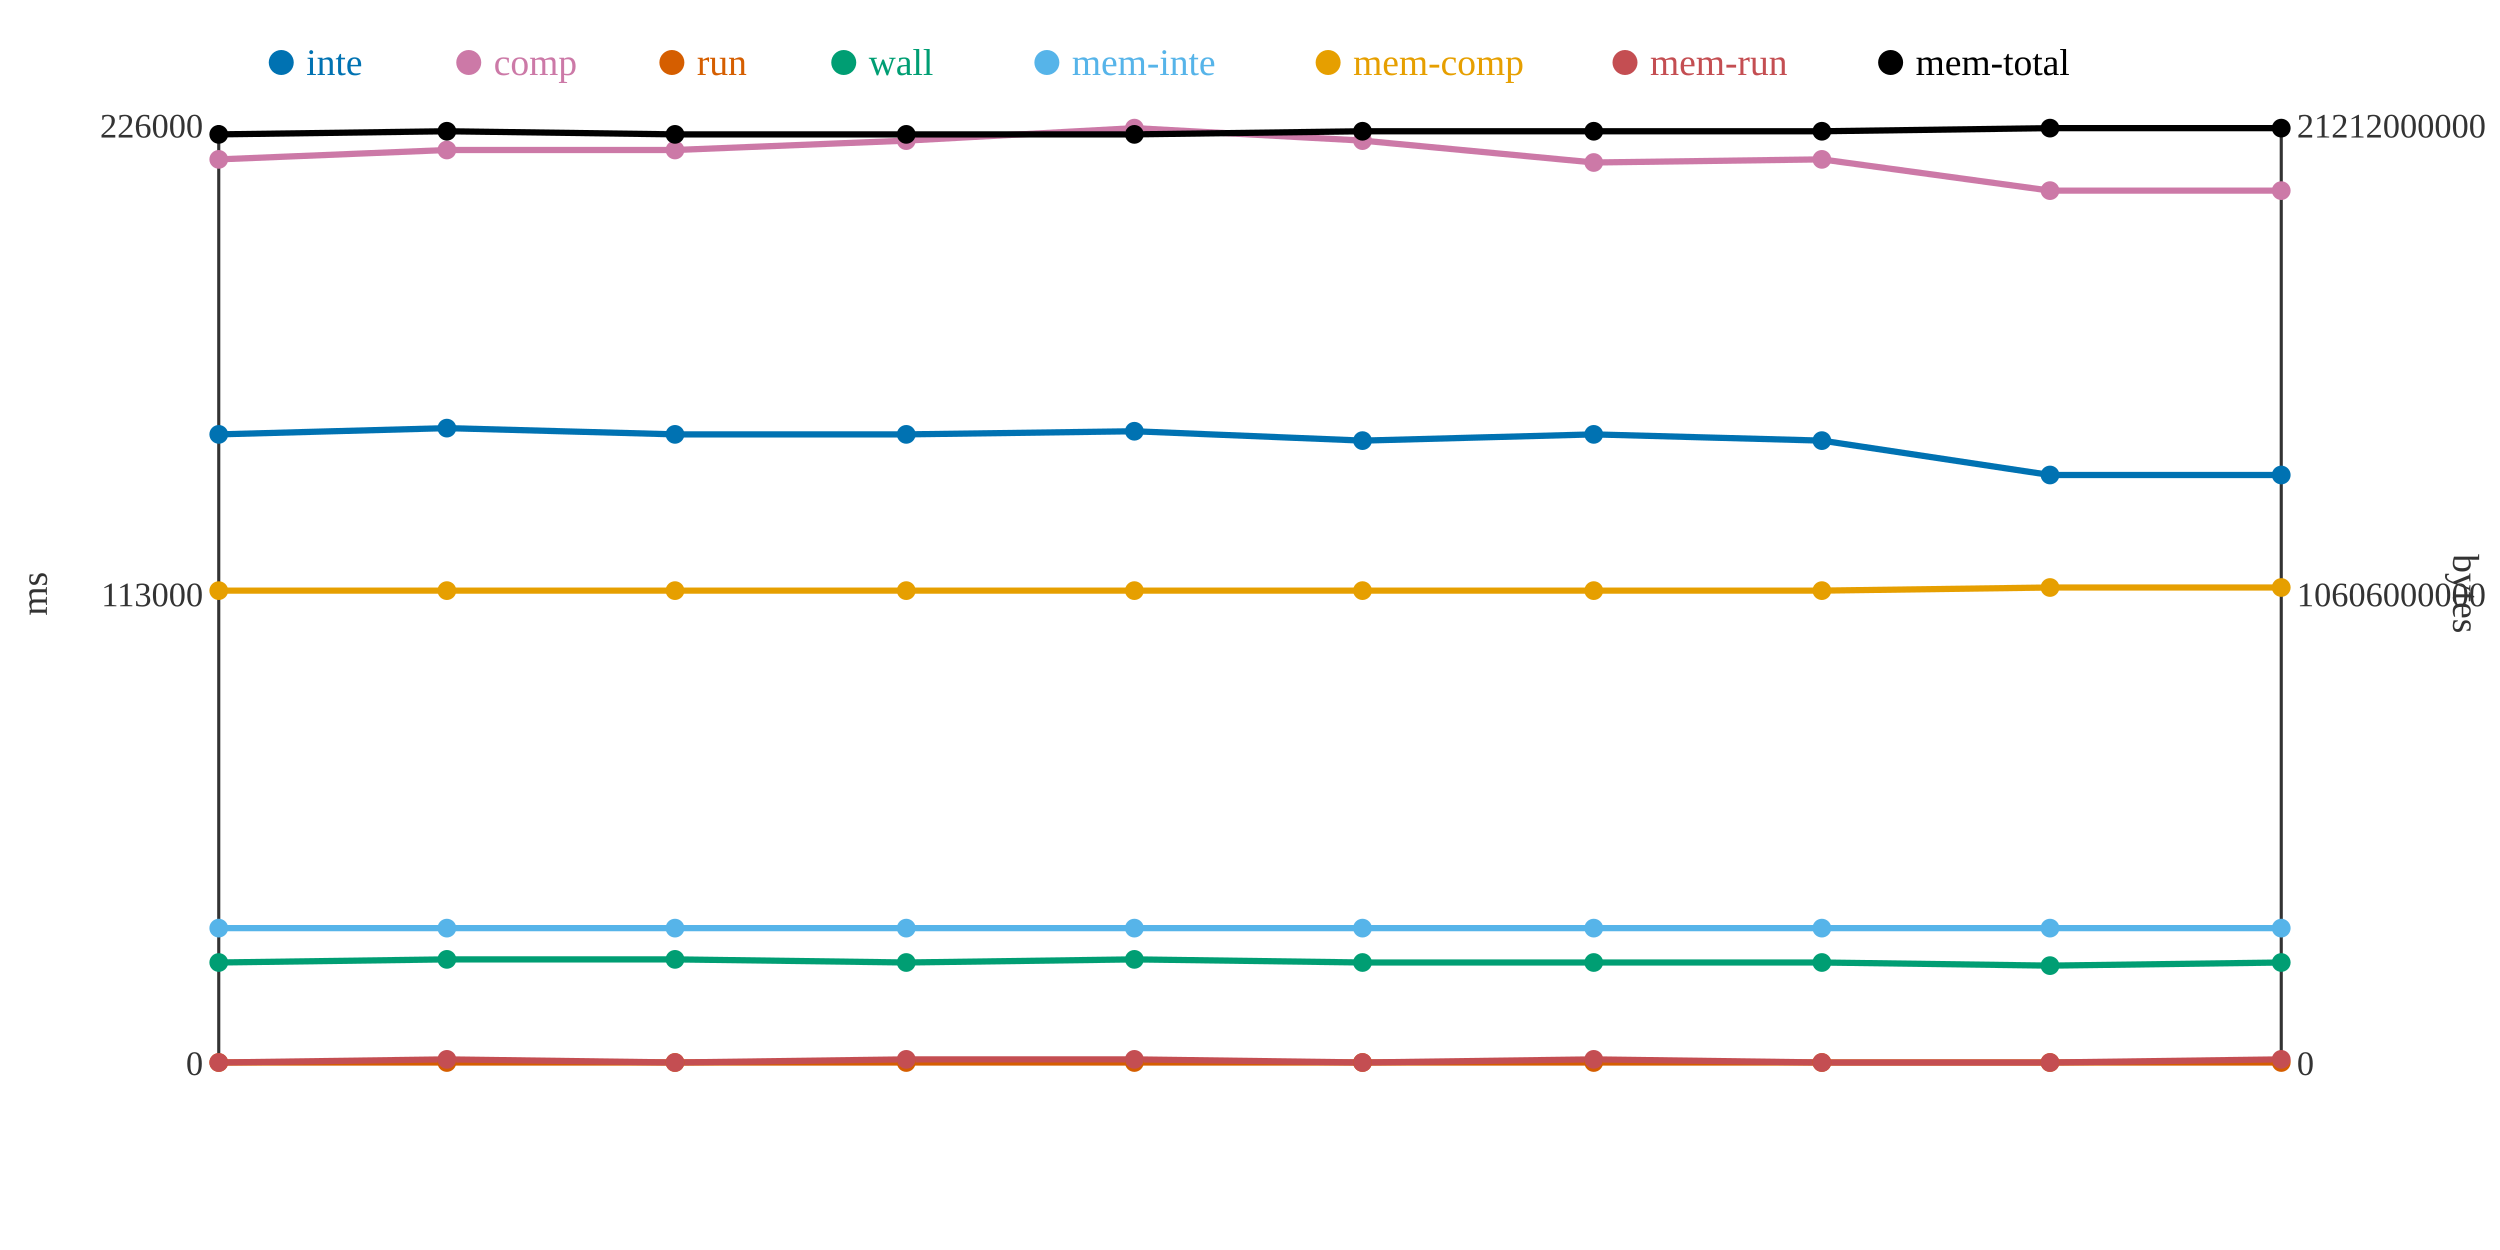
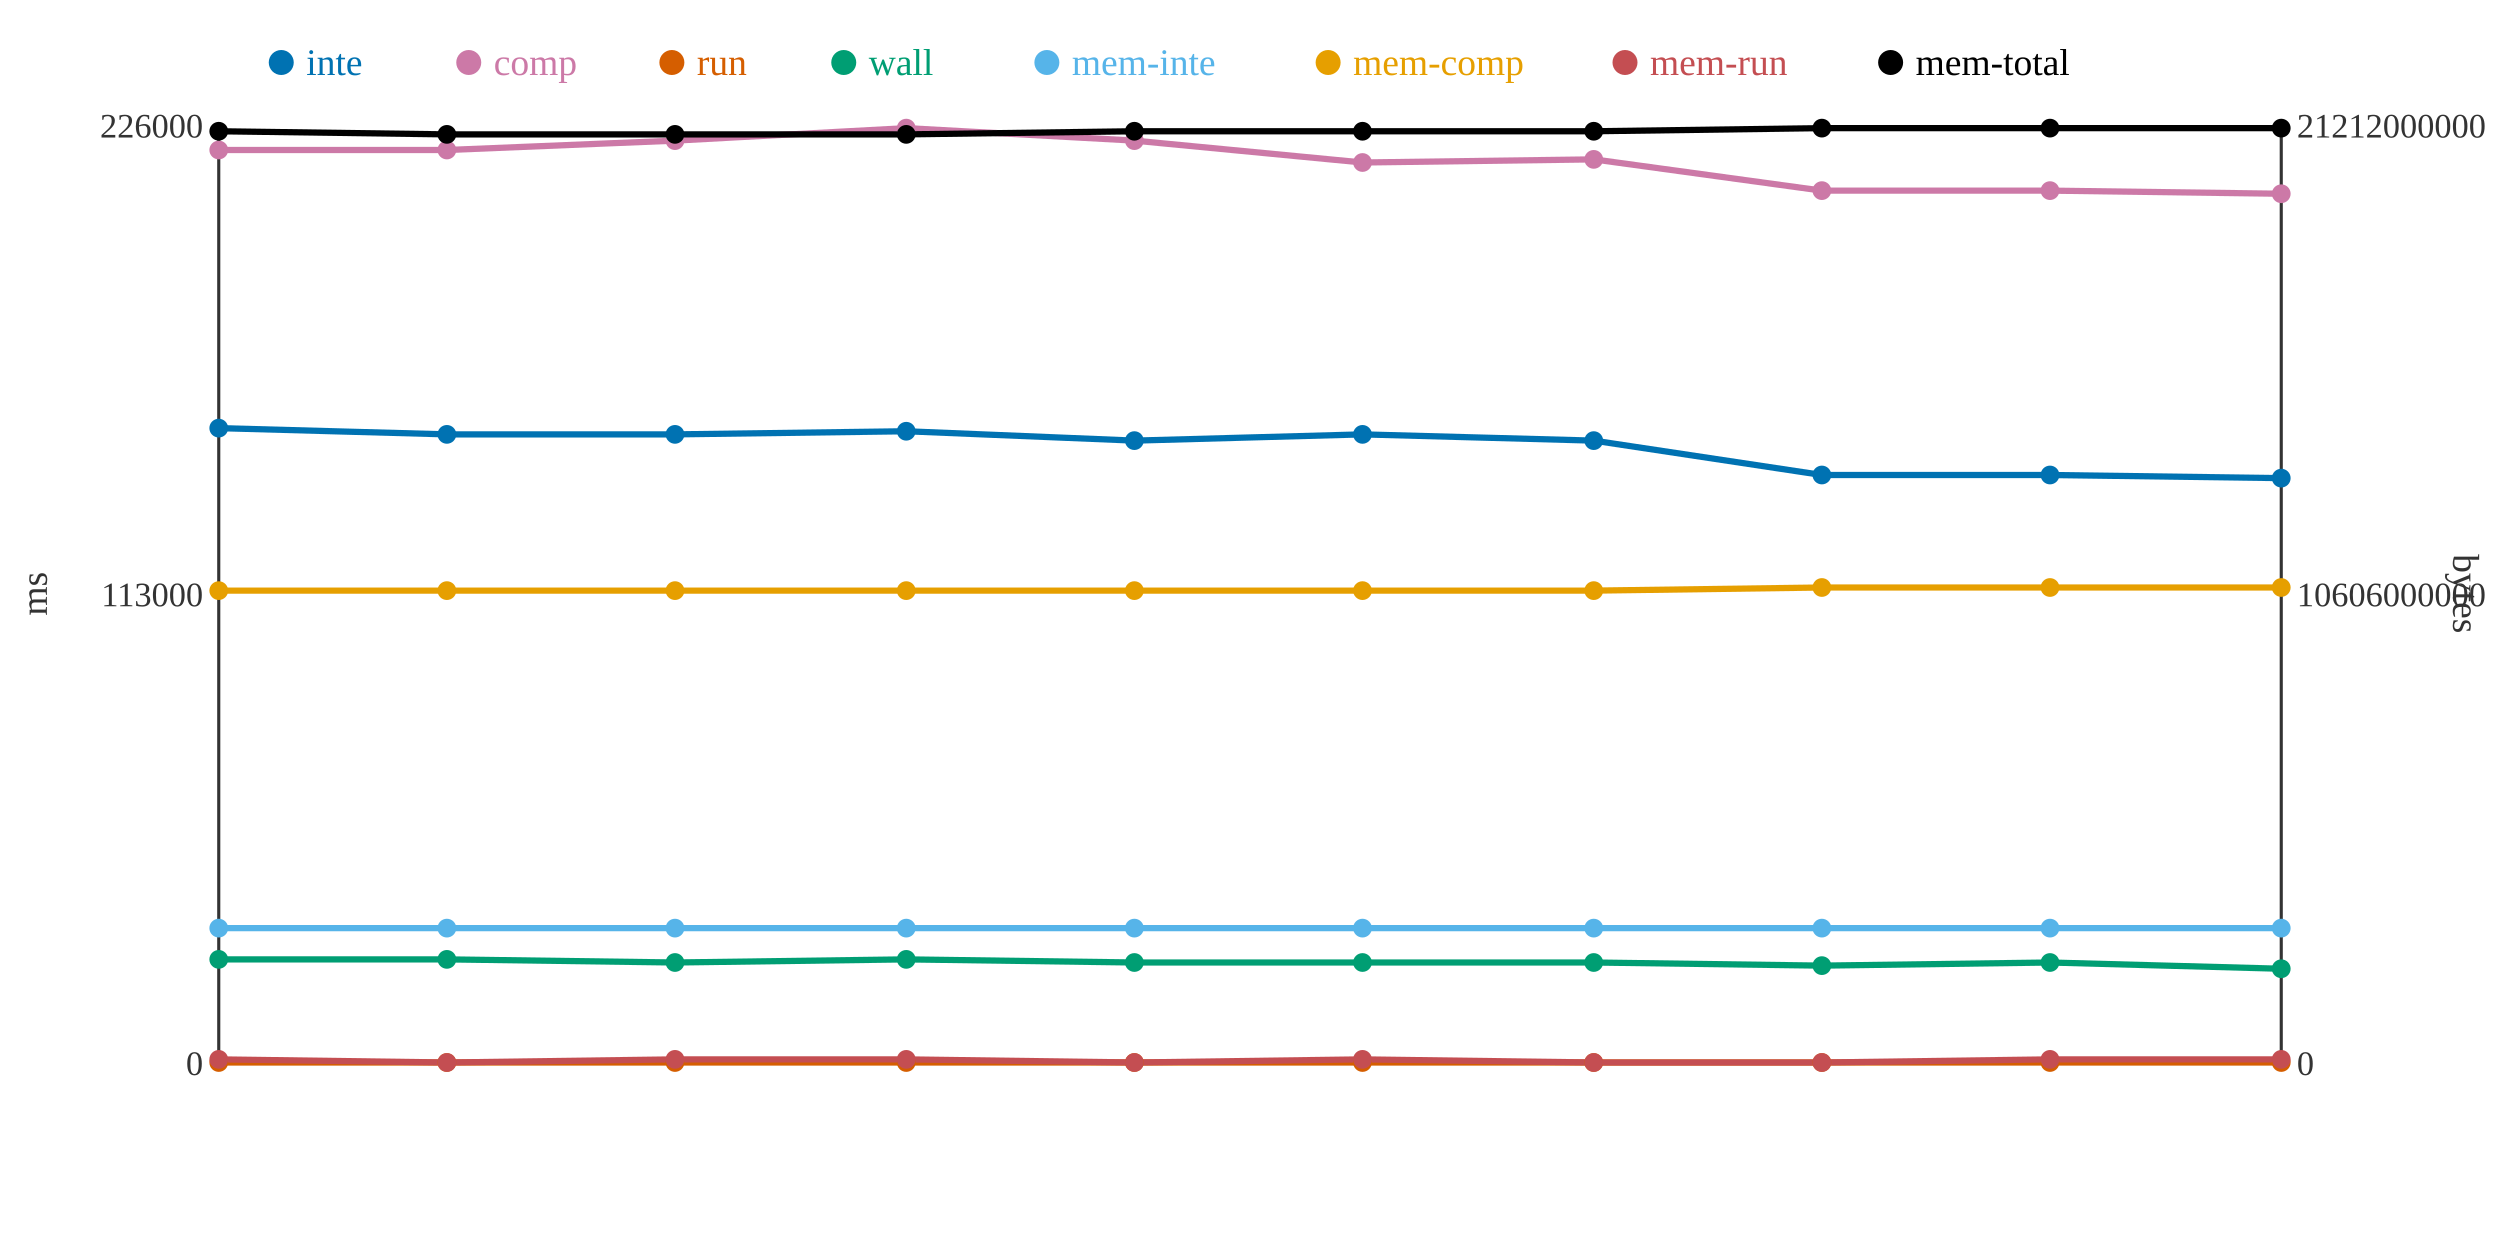
<svg xmlns="http://www.w3.org/2000/svg" width="800" height="400">
  <rect width="800" height="400" fill="white" />
  <line x1="70" y1="40" x2="70" y2="340" stroke="#333" stroke-width="1" />
  <line x1="70" y1="340" x2="730" y2="340" stroke="#333" stroke-width="1" />
  <line x1="730" y1="40" x2="730" y2="340" stroke="#333" stroke-width="1" />
  <text x="65" y="344" text-anchor="end" font-size="11" fill="#333">0</text>
  <text x="65" y="194" text-anchor="end" font-size="11" fill="#333">113000</text>
  <text x="65" y="44" text-anchor="end" font-size="11" fill="#333">226000</text>
  <text x="15" y="190" text-anchor="middle" font-size="12" fill="#333" transform="rotate(-90 15 190)">ms</text>
  <text x="735" y="344" text-anchor="start" font-size="11" fill="#333">0</text>
  <text x="735" y="194" text-anchor="start" font-size="11" fill="#333">10606000000</text>
  <text x="735" y="44" text-anchor="start" font-size="11" fill="#333">21212000000</text>
  <text x="785" y="190" text-anchor="middle" font-size="12" fill="#333" transform="rotate(90 785 190)">bytes</text>
-   <polyline points="70,139 143,137 216,139 290,139 363,138 436,141 510,139 583,141 656,152 730,152" fill="none" stroke="#0072B2" stroke-width="2" />
-   <polyline points="70,51 143,48 216,48 290,45 363,41 436,45 510,52 583,51 656,61 730,61" fill="none" stroke="#CC79A7" stroke-width="2" />
+   <polyline points="70,137 143,139 216,139 290,138 363,141 436,139 510,141 583,152 656,152 730,153" fill="none" stroke="#0072B2" stroke-width="2" />
+   <polyline points="70,48 143,48 216,45 290,41 363,45 436,52 510,51 583,61 656,61 730,62" fill="none" stroke="#CC79A7" stroke-width="2" />
  <polyline points="70,340 143,340 216,340 290,340 363,340 436,340 510,340 583,340 656,340 730,340" fill="none" stroke="#D55E00" stroke-width="2" />
-   <polyline points="70,308 143,307 216,307 290,308 363,307 436,308 510,308 583,308 656,309 730,308" fill="none" stroke="#009E73" stroke-width="2" />
+   <polyline points="70,307 143,307 216,308 290,307 363,308 436,308 510,308 583,309 656,308 730,310" fill="none" stroke="#009E73" stroke-width="2" />
  <polyline points="70,297 143,297 216,297 290,297 363,297 436,297 510,297 583,297 656,297 730,297" fill="none" stroke="#56B4E9" stroke-width="2" />
-   <polyline points="70,189 143,189 216,189 290,189 363,189 436,189 510,189 583,189 656,188 730,188" fill="none" stroke="#E69F00" stroke-width="2" />
-   <polyline points="70,340 143,339 216,340 290,339 363,339 436,340 510,339 583,340 656,340 730,339" fill="none" stroke="#C44E52" stroke-width="2" />
-   <polyline points="70,43 143,42 216,43 290,43 363,43 436,42 510,42 583,42 656,41 730,41" fill="none" stroke="#000000" stroke-width="2" />
-   <circle cx="70" cy="139" r="3" fill="#0072B2" />
-   <circle cx="70" cy="51" r="3" fill="#CC79A7" />
+   <polyline points="70,189 143,189 216,189 290,189 363,189 436,189 510,189 583,188 656,188 730,188" fill="none" stroke="#E69F00" stroke-width="2" />
+   <polyline points="70,339 143,340 216,339 290,339 363,340 436,339 510,340 583,340 656,339 730,339" fill="none" stroke="#C44E52" stroke-width="2" />
+   <polyline points="70,42 143,43 216,43 290,43 363,42 436,42 510,42 583,41 656,41 730,41" fill="none" stroke="#000000" stroke-width="2" />
+   <circle cx="70" cy="137" r="3" fill="#0072B2" />
+   <circle cx="70" cy="48" r="3" fill="#CC79A7" />
  <circle cx="70" cy="340" r="3" fill="#D55E00" />
-   <circle cx="70" cy="308" r="3" fill="#009E73" />
+   <circle cx="70" cy="307" r="3" fill="#009E73" />
  <circle cx="70" cy="297" r="3" fill="#56B4E9" />
  <circle cx="70" cy="189" r="3" fill="#E69F00" />
-   <circle cx="70" cy="340" r="3" fill="#C44E52" />
-   <circle cx="70" cy="43" r="3" fill="#000000" />
-   <circle cx="143" cy="137" r="3" fill="#0072B2" />
+   <circle cx="70" cy="339" r="3" fill="#C44E52" />
+   <circle cx="70" cy="42" r="3" fill="#000000" />
+   <circle cx="143" cy="139" r="3" fill="#0072B2" />
  <circle cx="143" cy="48" r="3" fill="#CC79A7" />
  <circle cx="143" cy="340" r="3" fill="#D55E00" />
  <circle cx="143" cy="307" r="3" fill="#009E73" />
  <circle cx="143" cy="297" r="3" fill="#56B4E9" />
  <circle cx="143" cy="189" r="3" fill="#E69F00" />
-   <circle cx="143" cy="339" r="3" fill="#C44E52" />
-   <circle cx="143" cy="42" r="3" fill="#000000" />
+   <circle cx="143" cy="340" r="3" fill="#C44E52" />
+   <circle cx="143" cy="43" r="3" fill="#000000" />
  <circle cx="216" cy="139" r="3" fill="#0072B2" />
-   <circle cx="216" cy="48" r="3" fill="#CC79A7" />
+   <circle cx="216" cy="45" r="3" fill="#CC79A7" />
  <circle cx="216" cy="340" r="3" fill="#D55E00" />
-   <circle cx="216" cy="307" r="3" fill="#009E73" />
+   <circle cx="216" cy="308" r="3" fill="#009E73" />
  <circle cx="216" cy="297" r="3" fill="#56B4E9" />
  <circle cx="216" cy="189" r="3" fill="#E69F00" />
-   <circle cx="216" cy="340" r="3" fill="#C44E52" />
+   <circle cx="216" cy="339" r="3" fill="#C44E52" />
  <circle cx="216" cy="43" r="3" fill="#000000" />
-   <circle cx="290" cy="139" r="3" fill="#0072B2" />
-   <circle cx="290" cy="45" r="3" fill="#CC79A7" />
+   <circle cx="290" cy="138" r="3" fill="#0072B2" />
+   <circle cx="290" cy="41" r="3" fill="#CC79A7" />
  <circle cx="290" cy="340" r="3" fill="#D55E00" />
-   <circle cx="290" cy="308" r="3" fill="#009E73" />
+   <circle cx="290" cy="307" r="3" fill="#009E73" />
  <circle cx="290" cy="297" r="3" fill="#56B4E9" />
  <circle cx="290" cy="189" r="3" fill="#E69F00" />
  <circle cx="290" cy="339" r="3" fill="#C44E52" />
  <circle cx="290" cy="43" r="3" fill="#000000" />
-   <circle cx="363" cy="138" r="3" fill="#0072B2" />
-   <circle cx="363" cy="41" r="3" fill="#CC79A7" />
+   <circle cx="363" cy="141" r="3" fill="#0072B2" />
+   <circle cx="363" cy="45" r="3" fill="#CC79A7" />
  <circle cx="363" cy="340" r="3" fill="#D55E00" />
-   <circle cx="363" cy="307" r="3" fill="#009E73" />
+   <circle cx="363" cy="308" r="3" fill="#009E73" />
  <circle cx="363" cy="297" r="3" fill="#56B4E9" />
  <circle cx="363" cy="189" r="3" fill="#E69F00" />
-   <circle cx="363" cy="339" r="3" fill="#C44E52" />
-   <circle cx="363" cy="43" r="3" fill="#000000" />
-   <circle cx="436" cy="141" r="3" fill="#0072B2" />
-   <circle cx="436" cy="45" r="3" fill="#CC79A7" />
+   <circle cx="363" cy="340" r="3" fill="#C44E52" />
+   <circle cx="363" cy="42" r="3" fill="#000000" />
+   <circle cx="436" cy="139" r="3" fill="#0072B2" />
+   <circle cx="436" cy="52" r="3" fill="#CC79A7" />
  <circle cx="436" cy="340" r="3" fill="#D55E00" />
  <circle cx="436" cy="308" r="3" fill="#009E73" />
  <circle cx="436" cy="297" r="3" fill="#56B4E9" />
  <circle cx="436" cy="189" r="3" fill="#E69F00" />
-   <circle cx="436" cy="340" r="3" fill="#C44E52" />
+   <circle cx="436" cy="339" r="3" fill="#C44E52" />
  <circle cx="436" cy="42" r="3" fill="#000000" />
-   <circle cx="510" cy="139" r="3" fill="#0072B2" />
-   <circle cx="510" cy="52" r="3" fill="#CC79A7" />
+   <circle cx="510" cy="141" r="3" fill="#0072B2" />
+   <circle cx="510" cy="51" r="3" fill="#CC79A7" />
  <circle cx="510" cy="340" r="3" fill="#D55E00" />
  <circle cx="510" cy="308" r="3" fill="#009E73" />
  <circle cx="510" cy="297" r="3" fill="#56B4E9" />
  <circle cx="510" cy="189" r="3" fill="#E69F00" />
-   <circle cx="510" cy="339" r="3" fill="#C44E52" />
+   <circle cx="510" cy="340" r="3" fill="#C44E52" />
  <circle cx="510" cy="42" r="3" fill="#000000" />
-   <circle cx="583" cy="141" r="3" fill="#0072B2" />
-   <circle cx="583" cy="51" r="3" fill="#CC79A7" />
+   <circle cx="583" cy="152" r="3" fill="#0072B2" />
+   <circle cx="583" cy="61" r="3" fill="#CC79A7" />
  <circle cx="583" cy="340" r="3" fill="#D55E00" />
-   <circle cx="583" cy="308" r="3" fill="#009E73" />
+   <circle cx="583" cy="309" r="3" fill="#009E73" />
  <circle cx="583" cy="297" r="3" fill="#56B4E9" />
-   <circle cx="583" cy="189" r="3" fill="#E69F00" />
+   <circle cx="583" cy="188" r="3" fill="#E69F00" />
  <circle cx="583" cy="340" r="3" fill="#C44E52" />
-   <circle cx="583" cy="42" r="3" fill="#000000" />
+   <circle cx="583" cy="41" r="3" fill="#000000" />
  <circle cx="656" cy="152" r="3" fill="#0072B2" />
  <circle cx="656" cy="61" r="3" fill="#CC79A7" />
  <circle cx="656" cy="340" r="3" fill="#D55E00" />
-   <circle cx="656" cy="309" r="3" fill="#009E73" />
+   <circle cx="656" cy="308" r="3" fill="#009E73" />
  <circle cx="656" cy="297" r="3" fill="#56B4E9" />
  <circle cx="656" cy="188" r="3" fill="#E69F00" />
-   <circle cx="656" cy="340" r="3" fill="#C44E52" />
+   <circle cx="656" cy="339" r="3" fill="#C44E52" />
  <circle cx="656" cy="41" r="3" fill="#000000" />
-   <circle cx="730" cy="152" r="3" fill="#0072B2" />
-   <circle cx="730" cy="61" r="3" fill="#CC79A7" />
+   <circle cx="730" cy="153" r="3" fill="#0072B2" />
+   <circle cx="730" cy="62" r="3" fill="#CC79A7" />
  <circle cx="730" cy="340" r="3" fill="#D55E00" />
-   <circle cx="730" cy="308" r="3" fill="#009E73" />
+   <circle cx="730" cy="310" r="3" fill="#009E73" />
  <circle cx="730" cy="297" r="3" fill="#56B4E9" />
  <circle cx="730" cy="188" r="3" fill="#E69F00" />
  <circle cx="730" cy="339" r="3" fill="#C44E52" />
  <circle cx="730" cy="41" r="3" fill="#000000" />
  <circle cx="90" cy="20" r="4" fill="#0072B2" />
  <text x="98" y="24" text-anchor="start" font-size="12" fill="#0072B2">inte</text>
  <circle cx="150" cy="20" r="4" fill="#CC79A7" />
  <text x="158" y="24" text-anchor="start" font-size="12" fill="#CC79A7">comp</text>
  <circle cx="215" cy="20" r="4" fill="#D55E00" />
  <text x="223" y="24" text-anchor="start" font-size="12" fill="#D55E00">run</text>
  <circle cx="270" cy="20" r="4" fill="#009E73" />
  <text x="278" y="24" text-anchor="start" font-size="12" fill="#009E73">wall</text>
  <circle cx="335" cy="20" r="4" fill="#56B4E9" />
  <text x="343" y="24" text-anchor="start" font-size="12" fill="#56B4E9">mem-inte</text>
  <circle cx="425" cy="20" r="4" fill="#E69F00" />
  <text x="433" y="24" text-anchor="start" font-size="12" fill="#E69F00">mem-comp</text>
  <circle cx="520" cy="20" r="4" fill="#C44E52" />
  <text x="528" y="24" text-anchor="start" font-size="12" fill="#C44E52">mem-run</text>
  <circle cx="605" cy="20" r="4" fill="#000000" />
  <text x="613" y="24" text-anchor="start" font-size="12" fill="#000000">mem-total</text>
</svg>
